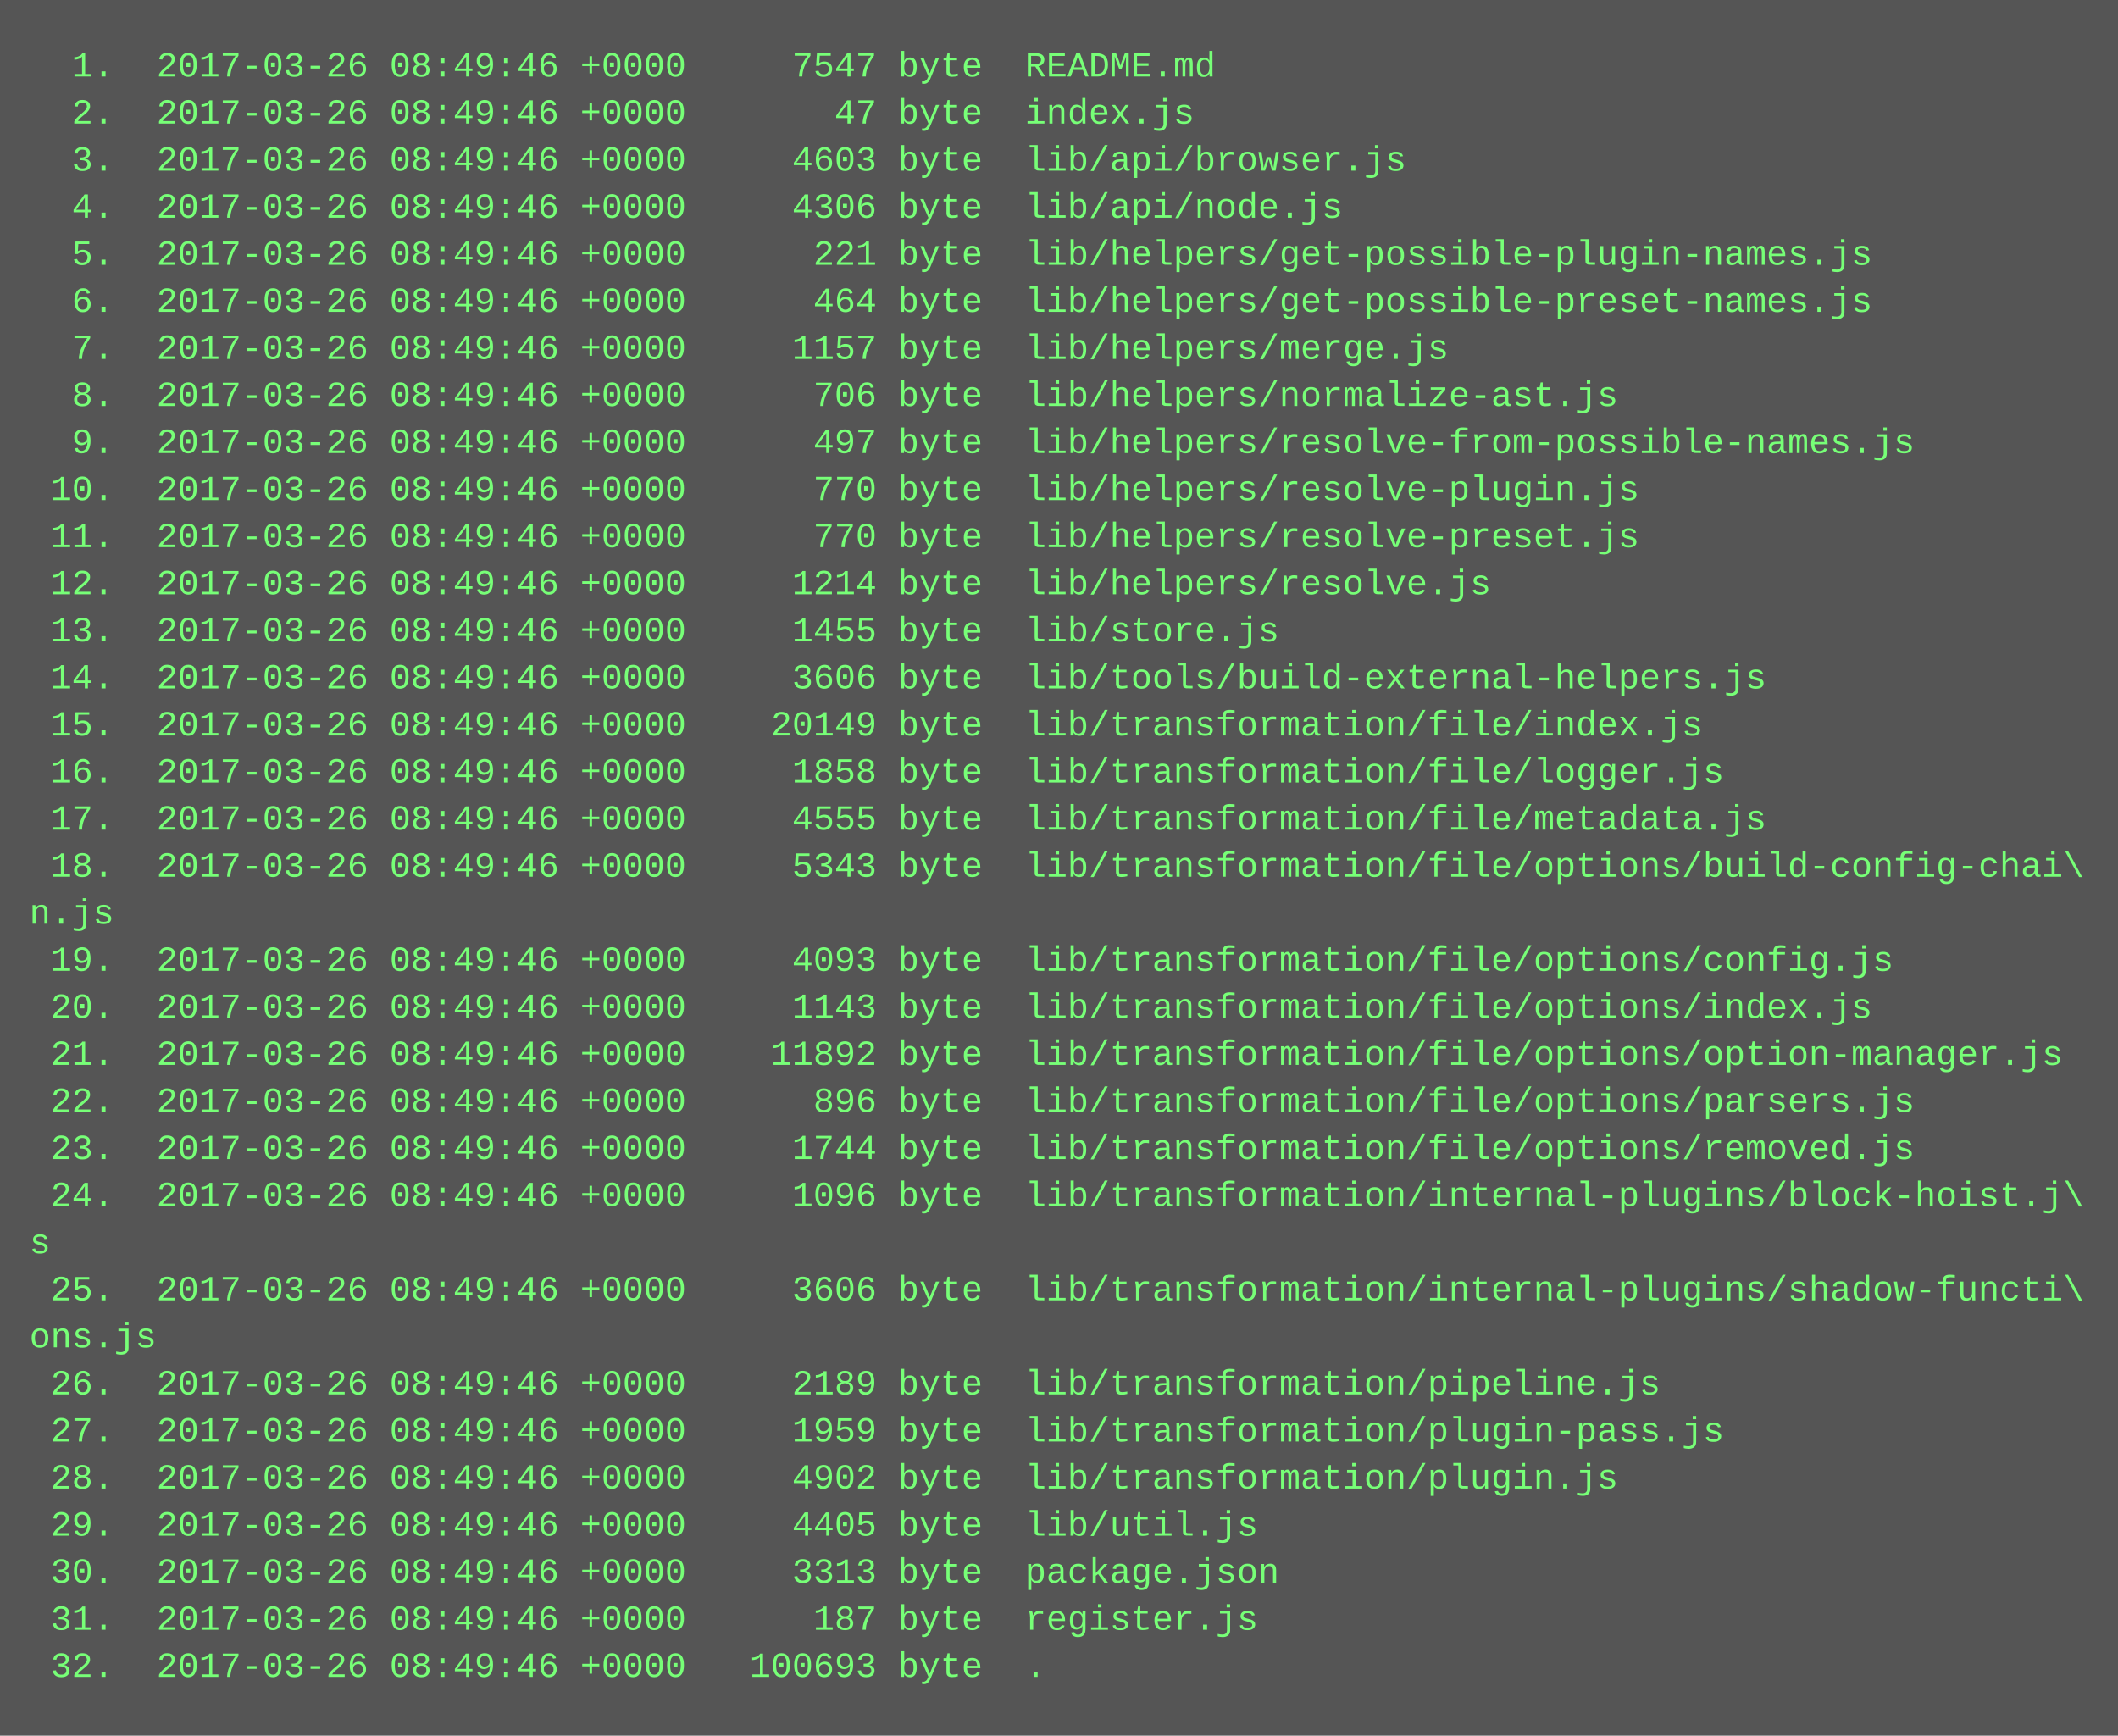
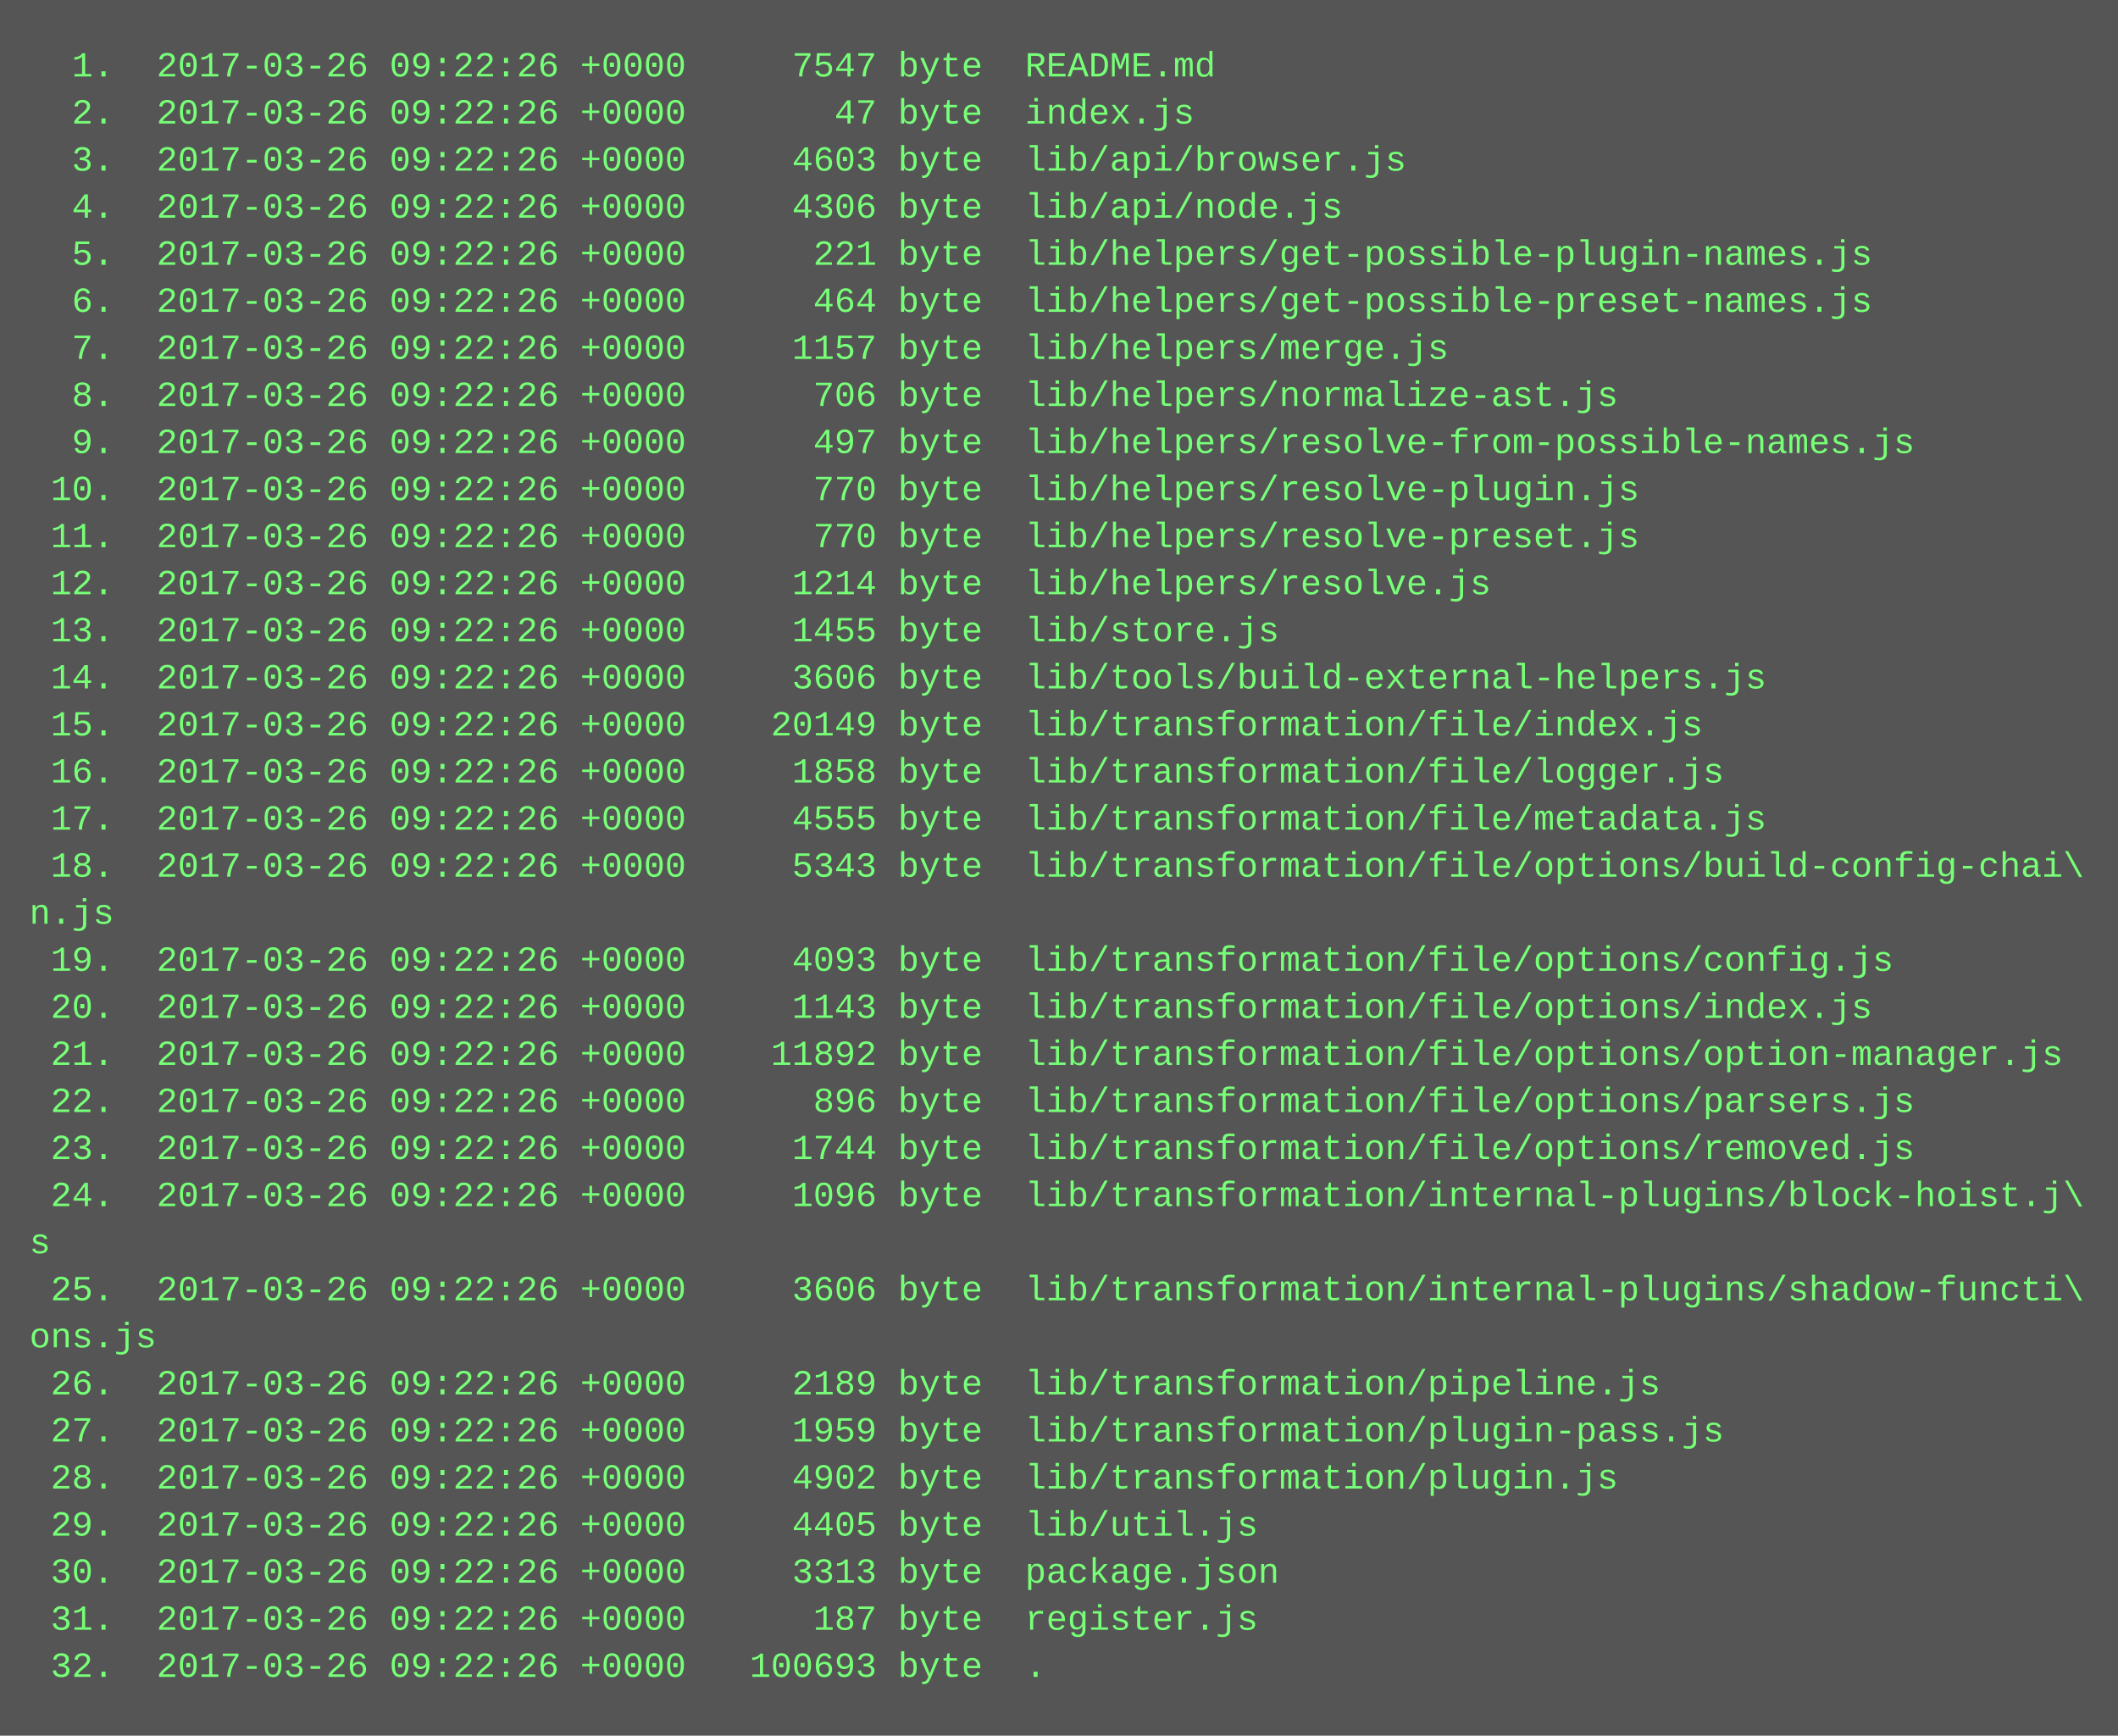
<svg xmlns="http://www.w3.org/2000/svg" height="590" width="720">
  <rect height="590" fill="#555" width="720" />
  <text fill="#7f7" font-family="Courier New" font-size="12" xml:space="preserve">
-     <tspan x="10" y="26">  1.  2017-03-26 08:49:46 +0000     7547 byte  README.md</tspan>
-     <tspan x="10" y="42">  2.  2017-03-26 08:49:46 +0000       47 byte  index.js</tspan>
-     <tspan x="10" y="58">  3.  2017-03-26 08:49:46 +0000     4603 byte  lib/api/browser.js</tspan>
-     <tspan x="10" y="74">  4.  2017-03-26 08:49:46 +0000     4306 byte  lib/api/node.js</tspan>
-     <tspan x="10" y="90">  5.  2017-03-26 08:49:46 +0000      221 byte  lib/helpers/get-possible-plugin-names.js</tspan>
-     <tspan x="10" y="106">  6.  2017-03-26 08:49:46 +0000      464 byte  lib/helpers/get-possible-preset-names.js</tspan>
-     <tspan x="10" y="122">  7.  2017-03-26 08:49:46 +0000     1157 byte  lib/helpers/merge.js</tspan>
-     <tspan x="10" y="138">  8.  2017-03-26 08:49:46 +0000      706 byte  lib/helpers/normalize-ast.js</tspan>
-     <tspan x="10" y="154">  9.  2017-03-26 08:49:46 +0000      497 byte  lib/helpers/resolve-from-possible-names.js</tspan>
-     <tspan x="10" y="170"> 10.  2017-03-26 08:49:46 +0000      770 byte  lib/helpers/resolve-plugin.js</tspan>
-     <tspan x="10" y="186"> 11.  2017-03-26 08:49:46 +0000      770 byte  lib/helpers/resolve-preset.js</tspan>
-     <tspan x="10" y="202"> 12.  2017-03-26 08:49:46 +0000     1214 byte  lib/helpers/resolve.js</tspan>
-     <tspan x="10" y="218"> 13.  2017-03-26 08:49:46 +0000     1455 byte  lib/store.js</tspan>
-     <tspan x="10" y="234"> 14.  2017-03-26 08:49:46 +0000     3606 byte  lib/tools/build-external-helpers.js</tspan>
-     <tspan x="10" y="250"> 15.  2017-03-26 08:49:46 +0000    20149 byte  lib/transformation/file/index.js</tspan>
-     <tspan x="10" y="266"> 16.  2017-03-26 08:49:46 +0000     1858 byte  lib/transformation/file/logger.js</tspan>
-     <tspan x="10" y="282"> 17.  2017-03-26 08:49:46 +0000     4555 byte  lib/transformation/file/metadata.js</tspan>
-     <tspan x="10" y="298"> 18.  2017-03-26 08:49:46 +0000     5343 byte  lib/transformation/file/options/build-config-chai\</tspan>
+     <tspan x="10" y="26">  1.  2017-03-26 09:22:26 +0000     7547 byte  README.md</tspan>
+     <tspan x="10" y="42">  2.  2017-03-26 09:22:26 +0000       47 byte  index.js</tspan>
+     <tspan x="10" y="58">  3.  2017-03-26 09:22:26 +0000     4603 byte  lib/api/browser.js</tspan>
+     <tspan x="10" y="74">  4.  2017-03-26 09:22:26 +0000     4306 byte  lib/api/node.js</tspan>
+     <tspan x="10" y="90">  5.  2017-03-26 09:22:26 +0000      221 byte  lib/helpers/get-possible-plugin-names.js</tspan>
+     <tspan x="10" y="106">  6.  2017-03-26 09:22:26 +0000      464 byte  lib/helpers/get-possible-preset-names.js</tspan>
+     <tspan x="10" y="122">  7.  2017-03-26 09:22:26 +0000     1157 byte  lib/helpers/merge.js</tspan>
+     <tspan x="10" y="138">  8.  2017-03-26 09:22:26 +0000      706 byte  lib/helpers/normalize-ast.js</tspan>
+     <tspan x="10" y="154">  9.  2017-03-26 09:22:26 +0000      497 byte  lib/helpers/resolve-from-possible-names.js</tspan>
+     <tspan x="10" y="170"> 10.  2017-03-26 09:22:26 +0000      770 byte  lib/helpers/resolve-plugin.js</tspan>
+     <tspan x="10" y="186"> 11.  2017-03-26 09:22:26 +0000      770 byte  lib/helpers/resolve-preset.js</tspan>
+     <tspan x="10" y="202"> 12.  2017-03-26 09:22:26 +0000     1214 byte  lib/helpers/resolve.js</tspan>
+     <tspan x="10" y="218"> 13.  2017-03-26 09:22:26 +0000     1455 byte  lib/store.js</tspan>
+     <tspan x="10" y="234"> 14.  2017-03-26 09:22:26 +0000     3606 byte  lib/tools/build-external-helpers.js</tspan>
+     <tspan x="10" y="250"> 15.  2017-03-26 09:22:26 +0000    20149 byte  lib/transformation/file/index.js</tspan>
+     <tspan x="10" y="266"> 16.  2017-03-26 09:22:26 +0000     1858 byte  lib/transformation/file/logger.js</tspan>
+     <tspan x="10" y="282"> 17.  2017-03-26 09:22:26 +0000     4555 byte  lib/transformation/file/metadata.js</tspan>
+     <tspan x="10" y="298"> 18.  2017-03-26 09:22:26 +0000     5343 byte  lib/transformation/file/options/build-config-chai\</tspan>
    <tspan x="10" y="314">n.js</tspan>
-     <tspan x="10" y="330"> 19.  2017-03-26 08:49:46 +0000     4093 byte  lib/transformation/file/options/config.js</tspan>
-     <tspan x="10" y="346"> 20.  2017-03-26 08:49:46 +0000     1143 byte  lib/transformation/file/options/index.js</tspan>
-     <tspan x="10" y="362"> 21.  2017-03-26 08:49:46 +0000    11892 byte  lib/transformation/file/options/option-manager.js</tspan>
-     <tspan x="10" y="378"> 22.  2017-03-26 08:49:46 +0000      896 byte  lib/transformation/file/options/parsers.js</tspan>
-     <tspan x="10" y="394"> 23.  2017-03-26 08:49:46 +0000     1744 byte  lib/transformation/file/options/removed.js</tspan>
-     <tspan x="10" y="410"> 24.  2017-03-26 08:49:46 +0000     1096 byte  lib/transformation/internal-plugins/block-hoist.j\</tspan>
+     <tspan x="10" y="330"> 19.  2017-03-26 09:22:26 +0000     4093 byte  lib/transformation/file/options/config.js</tspan>
+     <tspan x="10" y="346"> 20.  2017-03-26 09:22:26 +0000     1143 byte  lib/transformation/file/options/index.js</tspan>
+     <tspan x="10" y="362"> 21.  2017-03-26 09:22:26 +0000    11892 byte  lib/transformation/file/options/option-manager.js</tspan>
+     <tspan x="10" y="378"> 22.  2017-03-26 09:22:26 +0000      896 byte  lib/transformation/file/options/parsers.js</tspan>
+     <tspan x="10" y="394"> 23.  2017-03-26 09:22:26 +0000     1744 byte  lib/transformation/file/options/removed.js</tspan>
+     <tspan x="10" y="410"> 24.  2017-03-26 09:22:26 +0000     1096 byte  lib/transformation/internal-plugins/block-hoist.j\</tspan>
    <tspan x="10" y="426">s</tspan>
-     <tspan x="10" y="442"> 25.  2017-03-26 08:49:46 +0000     3606 byte  lib/transformation/internal-plugins/shadow-functi\</tspan>
+     <tspan x="10" y="442"> 25.  2017-03-26 09:22:26 +0000     3606 byte  lib/transformation/internal-plugins/shadow-functi\</tspan>
    <tspan x="10" y="458">ons.js</tspan>
-     <tspan x="10" y="474"> 26.  2017-03-26 08:49:46 +0000     2189 byte  lib/transformation/pipeline.js</tspan>
-     <tspan x="10" y="490"> 27.  2017-03-26 08:49:46 +0000     1959 byte  lib/transformation/plugin-pass.js</tspan>
-     <tspan x="10" y="506"> 28.  2017-03-26 08:49:46 +0000     4902 byte  lib/transformation/plugin.js</tspan>
-     <tspan x="10" y="522"> 29.  2017-03-26 08:49:46 +0000     4405 byte  lib/util.js</tspan>
-     <tspan x="10" y="538"> 30.  2017-03-26 08:49:46 +0000     3313 byte  package.json</tspan>
-     <tspan x="10" y="554"> 31.  2017-03-26 08:49:46 +0000      187 byte  register.js</tspan>
-     <tspan x="10" y="570"> 32.  2017-03-26 08:49:46 +0000   100693 byte  .</tspan>
+     <tspan x="10" y="474"> 26.  2017-03-26 09:22:26 +0000     2189 byte  lib/transformation/pipeline.js</tspan>
+     <tspan x="10" y="490"> 27.  2017-03-26 09:22:26 +0000     1959 byte  lib/transformation/plugin-pass.js</tspan>
+     <tspan x="10" y="506"> 28.  2017-03-26 09:22:26 +0000     4902 byte  lib/transformation/plugin.js</tspan>
+     <tspan x="10" y="522"> 29.  2017-03-26 09:22:26 +0000     4405 byte  lib/util.js</tspan>
+     <tspan x="10" y="538"> 30.  2017-03-26 09:22:26 +0000     3313 byte  package.json</tspan>
+     <tspan x="10" y="554"> 31.  2017-03-26 09:22:26 +0000      187 byte  register.js</tspan>
+     <tspan x="10" y="570"> 32.  2017-03-26 09:22:26 +0000   100693 byte  .</tspan>
  </text>
</svg>
